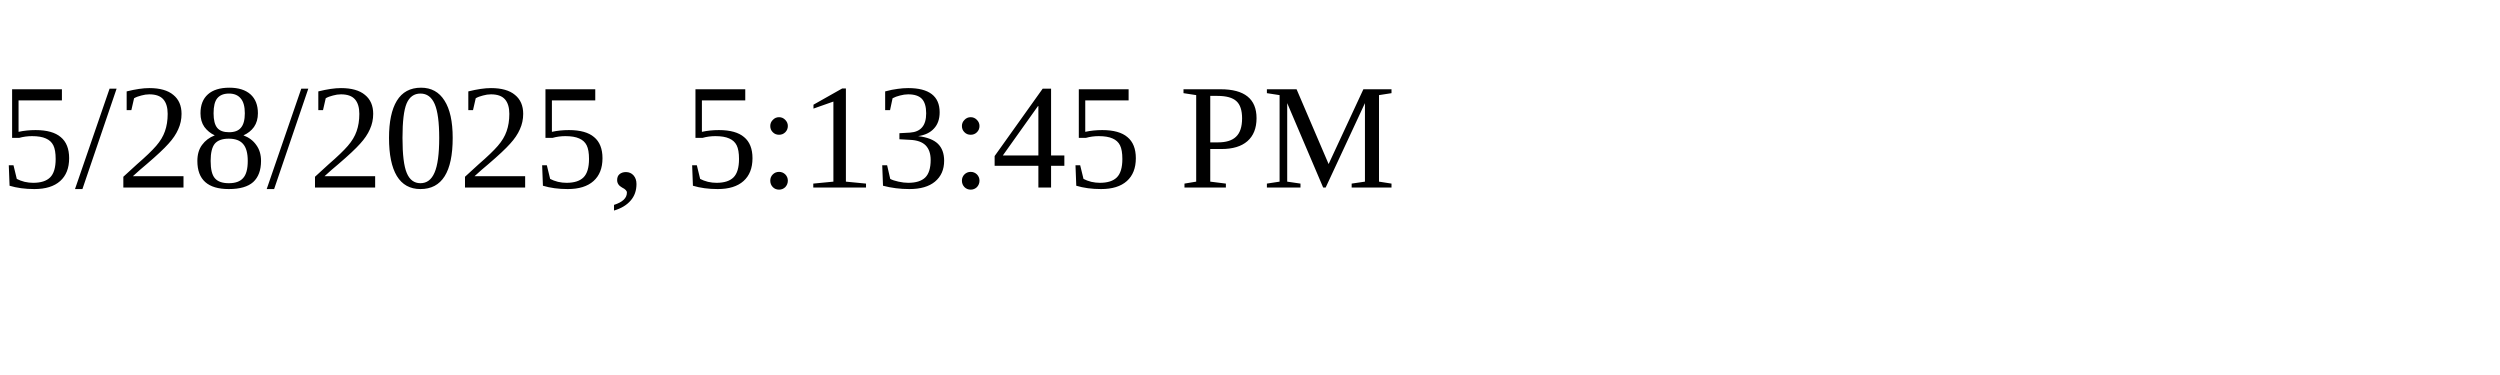
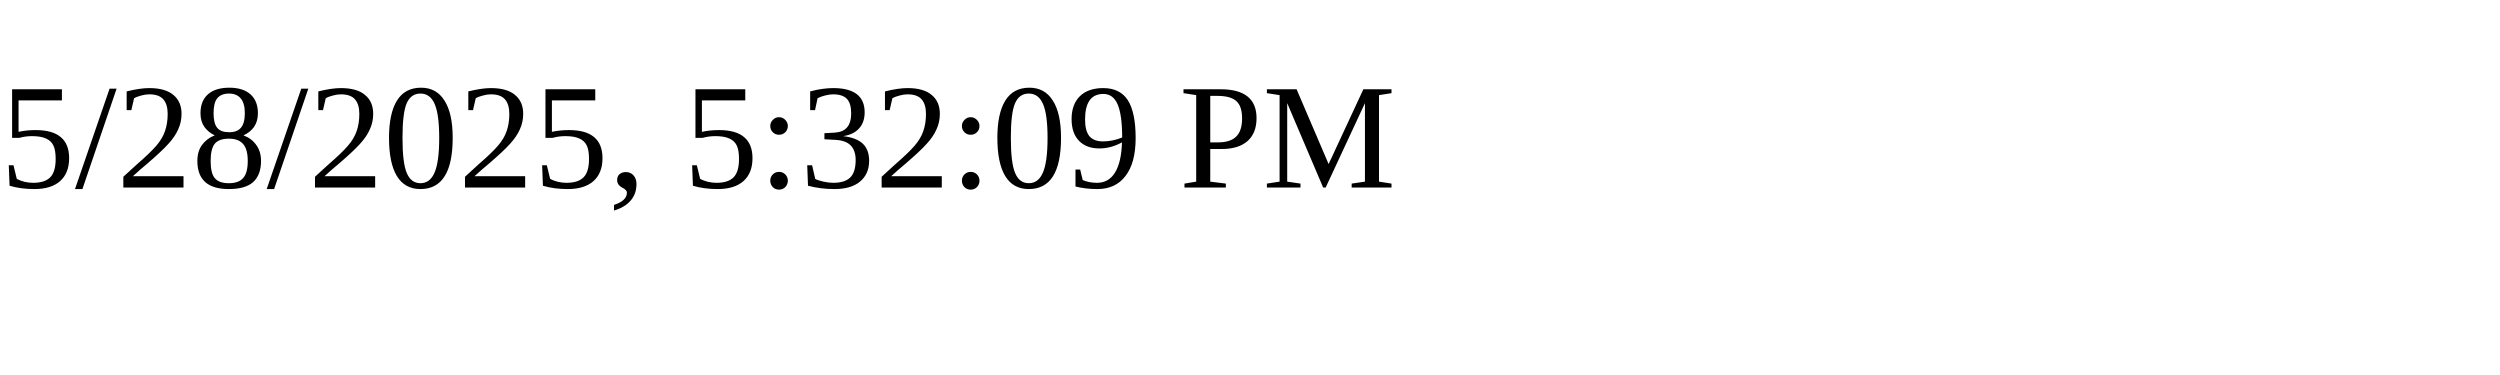
<svg xmlns="http://www.w3.org/2000/svg" height="30" width="200">
-   <text x="0" y="15">5/28/2025, 5:13:45 PM</text>
+   <text x="0" y="15">5/28/2025, 5:32:09 PM</text>
</svg>
